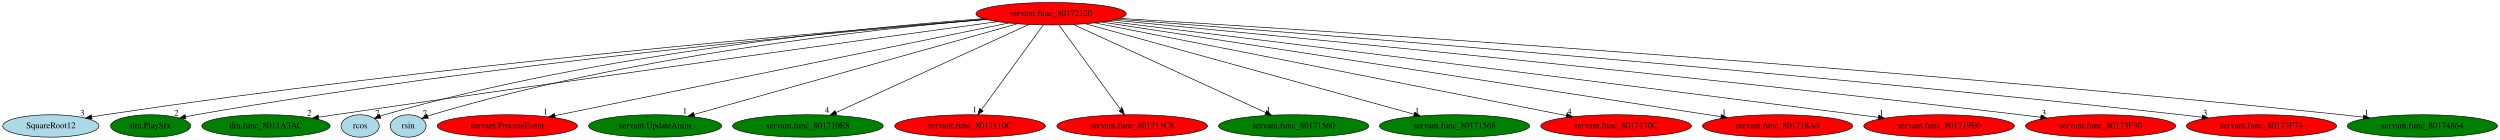
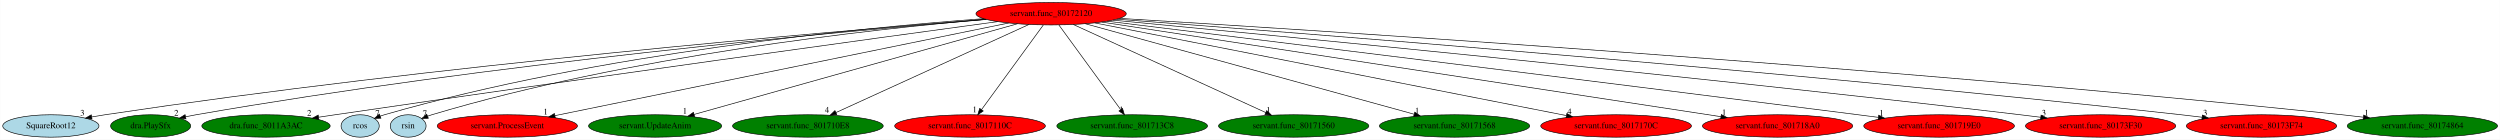
<svg xmlns="http://www.w3.org/2000/svg" xmlns:xlink="http://www.w3.org/1999/xlink" width="4009pt" height="224pt" viewBox="0.00 0.00 4008.58 224.00">
  <g id="graph0" class="graph" transform="scale(1 1) rotate(0) translate(4 220)">
    <polygon fill="white" stroke="transparent" points="-4,4 -4,-220 4004.58,-220 4004.58,4 -4,4" />
    <g id="node1" class="node">
      <ellipse fill="red" stroke="black" cx="1681.34" cy="-198" rx="120.48" ry="18" />
      <text text-anchor="middle" x="1681.34" y="-194.3" font-family="Times,serif" font-size="14.00">servant.func_80172120</text>
    </g>
    <g id="node2" class="node">
      <g id="a_node2">
        <a xlink:href="SquareRoot12.svg" xlink:title="SquareRoot12">
          <ellipse fill="lightblue" stroke="black" cx="77.34" cy="-18" rx="77.19" ry="18" />
          <text text-anchor="middle" x="77.34" y="-14.3" font-family="Times,serif" font-size="14.00">SquareRoot12</text>
        </a>
      </g>
    </g>
    <g id="edge1" class="edge">
      <path fill="none" stroke="black" d="M1576.57,-189.05C1329.67,-169.62 692.4,-115.46 164.34,-36 157.33,-34.95 150.03,-33.72 142.76,-32.42" />
      <polygon fill="black" stroke="black" points="143.38,-28.97 132.91,-30.61 142.11,-35.86 143.38,-28.97" />
      <text text-anchor="middle" x="127.91" y="-34.41" font-family="Times,serif" font-size="14.00">3</text>
    </g>
    <g id="node3" class="node">
      <g id="a_node3">
        <a xlink:href="dra.PlaySfx.svg" xlink:title="dra.PlaySfx">
          <ellipse fill="green" stroke="black" cx="237.34" cy="-18" rx="64.19" ry="18" />
          <text text-anchor="middle" x="237.34" y="-14.3" font-family="Times,serif" font-size="14.00">dra.PlaySfx</text>
        </a>
      </g>
    </g>
    <g id="edge2" class="edge">
      <path fill="none" stroke="black" d="M1577.58,-188.81C1348,-169.81 780.15,-118.02 310.34,-36 304.9,-35.05 299.24,-33.94 293.61,-32.77" />
      <polygon fill="black" stroke="black" points="294.04,-29.28 283.52,-30.58 292.55,-36.12 294.04,-29.28" />
      <text text-anchor="middle" x="278.52" y="-34.38" font-family="Times,serif" font-size="14.00">2</text>
    </g>
    <g id="node4" class="node">
      <g id="a_node4">
        <a xlink:href="dra.func_8011A3AC.svg" xlink:title="dra.func_8011A3AC">
          <ellipse fill="green" stroke="black" cx="422.34" cy="-18" rx="102.88" ry="18" />
          <text text-anchor="middle" x="422.34" y="-14.3" font-family="Times,serif" font-size="14.00">dra.func_8011A3AC</text>
        </a>
      </g>
    </g>
    <g id="edge3" class="edge">
      <path fill="none" stroke="black" d="M1595.6,-185.35C1404.69,-159.34 930.1,-94.2 533.34,-36 524.72,-34.74 515.73,-33.39 506.76,-32.04" />
      <polygon fill="black" stroke="black" points="507.07,-28.55 496.66,-30.51 506.02,-35.47 507.07,-28.55" />
      <text text-anchor="middle" x="491.66" y="-34.31" font-family="Times,serif" font-size="14.00">2</text>
    </g>
    <g id="node5" class="node">
      <g id="a_node5">
        <a xlink:href="rcos.svg" xlink:title="rcos">
          <ellipse fill="lightblue" stroke="black" cx="573.34" cy="-18" rx="30.59" ry="18" />
          <text text-anchor="middle" x="573.34" y="-14.3" font-family="Times,serif" font-size="14.00">rcos</text>
        </a>
      </g>
    </g>
    <g id="edge4" class="edge">
      <path fill="none" stroke="black" d="M1573.15,-190.08C1377.89,-175.55 955.03,-134.64 612.34,-36 610.07,-35.34 607.75,-34.59 605.44,-33.76" />
      <polygon fill="black" stroke="black" points="606.66,-30.48 596.07,-30.09 604.1,-37 606.66,-30.48" />
      <text text-anchor="middle" x="601.07" y="-33.89" font-family="Times,serif" font-size="14.00">7</text>
    </g>
    <g id="node6" class="node">
      <g id="a_node6">
        <a xlink:href="rsin.svg" xlink:title="rsin">
          <ellipse fill="lightblue" stroke="black" cx="650.34" cy="-18" rx="28.7" ry="18" />
          <text text-anchor="middle" x="650.34" y="-14.3" font-family="Times,serif" font-size="14.00">rsin</text>
        </a>
      </g>
    </g>
    <g id="edge5" class="edge">
      <path fill="none" stroke="black" d="M1576.79,-189.04C1393.57,-173.11 1003.95,-130.42 688.34,-36 686.06,-35.32 683.74,-34.53 681.43,-33.68" />
      <polygon fill="black" stroke="black" points="682.66,-30.4 672.08,-29.88 680.03,-36.89 682.66,-30.4" />
      <text text-anchor="middle" x="677.08" y="-33.68" font-family="Times,serif" font-size="14.00">7</text>
    </g>
    <g id="node7" class="node">
      <g id="a_node7">
        <a xlink:href="servant.ProcessEvent.svg" xlink:title="servant.ProcessEvent">
          <ellipse fill="red" stroke="black" cx="809.34" cy="-18" rx="112.38" ry="18" />
          <text text-anchor="middle" x="809.34" y="-14.3" font-family="Times,serif" font-size="14.00">servant.ProcessEvent</text>
        </a>
      </g>
    </g>
    <g id="edge6" class="edge">
      <path fill="none" stroke="black" d="M1613.28,-183.11C1453.21,-150.43 1053.77,-68.89 885.73,-34.59" />
      <polygon fill="black" stroke="black" points="886.23,-31.12 875.73,-32.55 884.83,-37.98 886.23,-31.12" />
      <text text-anchor="middle" x="870.73" y="-36.35" font-family="Times,serif" font-size="14.00">1</text>
    </g>
    <g id="node8" class="node">
      <g id="a_node8">
        <a xlink:href="servant.UpdateAnim.svg" xlink:title="servant.UpdateAnim">
          <ellipse fill="green" stroke="black" cx="1046.34" cy="-18" rx="106.68" ry="18" />
          <text text-anchor="middle" x="1046.34" y="-14.3" font-family="Times,serif" font-size="14.00">servant.UpdateAnim</text>
        </a>
      </g>
    </g>
    <g id="edge7" class="edge">
      <path fill="none" stroke="black" d="M1627.48,-181.9C1510.41,-149.09 1233.34,-71.42 1108.84,-36.52" />
      <polygon fill="black" stroke="black" points="1109.64,-33.11 1099.06,-33.78 1107.75,-39.85 1109.64,-33.11" />
      <text text-anchor="middle" x="1094.06" y="-37.58" font-family="Times,serif" font-size="14.00">1</text>
    </g>
    <g id="node9" class="node">
      <g id="a_node9">
        <a xlink:href="servant.func_801710E8.svg" xlink:title="servant.func_801710E8">
          <ellipse fill="green" stroke="black" cx="1291.34" cy="-18" rx="120.78" ry="18" />
          <text text-anchor="middle" x="1291.34" y="-14.3" font-family="Times,serif" font-size="14.00">servant.func_801710E8</text>
        </a>
      </g>
    </g>
    <g id="edge8" class="edge">
      <path fill="none" stroke="black" d="M1645.7,-180.73C1574.42,-148.2 1414.43,-75.18 1336.17,-39.46" />
      <polygon fill="black" stroke="black" points="1337.6,-36.26 1327.04,-35.29 1334.69,-42.63 1337.6,-36.26" />
      <text text-anchor="middle" x="1322.04" y="-39.09" font-family="Times,serif" font-size="14.00">4</text>
    </g>
    <g id="node10" class="node">
      <g id="a_node10">
        <a xlink:href="servant.func_8017110C.svg" xlink:title="servant.func_8017110C">
          <ellipse fill="red" stroke="black" cx="1551.34" cy="-18" rx="120.78" ry="18" />
          <text text-anchor="middle" x="1551.34" y="-14.3" font-family="Times,serif" font-size="14.00">servant.func_8017110C</text>
        </a>
      </g>
    </g>
    <g id="edge9" class="edge">
      <path fill="none" stroke="black" d="M1668.88,-179.93C1645.87,-148.43 1596.65,-81.03 1569.78,-44.24" />
      <polygon fill="black" stroke="black" points="1572.49,-42.03 1563.77,-36.02 1566.84,-46.16 1572.49,-42.03" />
      <text text-anchor="middle" x="1558.77" y="-39.82" font-family="Times,serif" font-size="14.00">1</text>
    </g>
    <g id="node11" class="node">
      <g id="a_node11">
        <a xlink:href="servant.func_801713C8.svg" xlink:title="servant.func_801713C8">
-           <ellipse fill="red" stroke="black" cx="1811.34" cy="-18" rx="120.78" ry="18" />
+           <ellipse fill="green" stroke="black" cx="1811.34" cy="-18" rx="120.78" ry="18" />
          <text text-anchor="middle" x="1811.34" y="-14.3" font-family="Times,serif" font-size="14.00">servant.func_801713C8</text>
        </a>
      </g>
    </g>
    <g id="edge10" class="edge">
      <path fill="none" stroke="black" d="M1693.81,-179.93C1716.81,-148.43 1766.04,-81.03 1792.91,-44.24" />
      <polygon fill="black" stroke="black" points="1795.84,-46.16 1798.92,-36.02 1790.19,-42.03 1795.84,-46.16" />
      <text text-anchor="middle" x="1793.92" y="-39.82" font-family="Times,serif" font-size="14.00">1</text>
    </g>
    <g id="node12" class="node">
      <g id="a_node12">
        <a xlink:href="servant.func_80171560.svg" xlink:title="servant.func_80171560">
          <ellipse fill="green" stroke="black" cx="2070.34" cy="-18" rx="120.48" ry="18" />
          <text text-anchor="middle" x="2070.34" y="-14.3" font-family="Times,serif" font-size="14.00">servant.func_80171560</text>
        </a>
      </g>
    </g>
    <g id="edge11" class="edge">
      <path fill="none" stroke="black" d="M1716.9,-180.73C1788,-148.2 1947.57,-75.18 2025.63,-39.46" />
      <polygon fill="black" stroke="black" points="2027.1,-42.64 2034.73,-35.29 2024.18,-36.27 2027.1,-42.64" />
      <text text-anchor="middle" x="2029.73" y="-39.09" font-family="Times,serif" font-size="14.00">1</text>
    </g>
    <g id="node13" class="node">
      <g id="a_node13">
        <a xlink:href="servant.func_80171568.svg" xlink:title="servant.func_80171568">
          <ellipse fill="green" stroke="black" cx="2328.34" cy="-18" rx="120.48" ry="18" />
          <text text-anchor="middle" x="2328.34" y="-14.3" font-family="Times,serif" font-size="14.00">servant.func_80171568</text>
        </a>
      </g>
    </g>
    <g id="edge12" class="edge">
      <path fill="none" stroke="black" d="M1736.23,-181.9C1855.06,-149.21 2135.7,-72 2263.24,-36.91" />
      <polygon fill="black" stroke="black" points="2264.55,-40.18 2273.26,-34.15 2262.69,-33.43 2264.55,-40.18" />
      <text text-anchor="middle" x="2268.26" y="-37.95" font-family="Times,serif" font-size="14.00">1</text>
    </g>
    <g id="node14" class="node">
      <g id="a_node14">
        <a xlink:href="servant.func_8017170C.svg" xlink:title="servant.func_8017170C">
          <ellipse fill="red" stroke="black" cx="2587.34" cy="-18" rx="120.78" ry="18" />
          <text text-anchor="middle" x="2587.34" y="-14.3" font-family="Times,serif" font-size="14.00">servant.func_8017170C</text>
        </a>
      </g>
    </g>
    <g id="edge13" class="edge">
      <path fill="none" stroke="black" d="M1751.31,-183.25C1917.02,-150.7 2332.65,-69.04 2507.68,-34.65" />
      <polygon fill="black" stroke="black" points="2508.46,-38.07 2517.59,-32.7 2507.11,-31.2 2508.46,-38.07" />
      <text text-anchor="middle" x="2512.59" y="-36.5" font-family="Times,serif" font-size="14.00">4</text>
    </g>
    <g id="node15" class="node">
      <g id="a_node15">
        <a xlink:href="servant.func_801718A0.svg" xlink:title="servant.func_801718A0">
          <ellipse fill="red" stroke="black" cx="2846.34" cy="-18" rx="120.48" ry="18" />
          <text text-anchor="middle" x="2846.34" y="-14.3" font-family="Times,serif" font-size="14.00">servant.func_801718A0</text>
        </a>
      </g>
    </g>
    <g id="edge14" class="edge">
      <path fill="none" stroke="black" d="M1762.34,-184.62C1972.61,-152.5 2534.8,-66.6 2755.56,-32.87" />
      <polygon fill="black" stroke="black" points="2756.14,-36.32 2765.5,-31.35 2755.08,-29.4 2756.14,-36.32" />
      <text text-anchor="middle" x="2760.5" y="-35.15" font-family="Times,serif" font-size="14.00">1</text>
    </g>
    <g id="node16" class="node">
      <g id="a_node16">
        <a xlink:href="servant.func_801719E0.svg" xlink:title="servant.func_801719E0">
          <ellipse fill="red" stroke="black" cx="3105.34" cy="-18" rx="120.78" ry="18" />
          <text text-anchor="middle" x="3105.34" y="-14.3" font-family="Times,serif" font-size="14.00">servant.func_801719E0</text>
        </a>
      </g>
    </g>
    <g id="edge15" class="edge">
      <path fill="none" stroke="black" d="M1771.18,-186.02C1981.66,-160.25 2523.13,-93.7 2975.34,-36 2985.89,-34.65 2996.91,-33.23 3007.89,-31.81" />
      <polygon fill="black" stroke="black" points="3008.48,-35.26 3017.94,-30.51 3007.58,-28.32 3008.48,-35.26" />
      <text text-anchor="middle" x="3012.94" y="-34.31" font-family="Times,serif" font-size="14.00">1</text>
    </g>
    <g id="node17" class="node">
      <g id="a_node17">
        <a xlink:href="servant.func_80173F30.svg" xlink:title="servant.func_80173F30">
          <ellipse fill="red" stroke="black" cx="3364.34" cy="-18" rx="120.48" ry="18" />
          <text text-anchor="middle" x="3364.34" y="-14.3" font-family="Times,serif" font-size="14.00">servant.func_80173F30</text>
        </a>
      </g>
    </g>
    <g id="edge16" class="edge">
      <path fill="none" stroke="black" d="M1780.53,-187.69C2026.91,-164.35 2686.49,-100.58 3235.34,-36 3245.99,-34.75 3257.13,-33.37 3268.2,-31.97" />
      <polygon fill="black" stroke="black" points="3268.87,-35.41 3278.34,-30.67 3267.98,-28.47 3268.87,-35.41" />
      <text text-anchor="middle" x="3273.34" y="-34.47" font-family="Times,serif" font-size="14.00">3</text>
    </g>
    <g id="node18" class="node">
      <g id="a_node18">
        <a xlink:href="servant.func_80173F74.svg" xlink:title="servant.func_80173F74">
          <ellipse fill="red" stroke="black" cx="3622.34" cy="-18" rx="120.48" ry="18" />
          <text text-anchor="middle" x="3622.34" y="-14.3" font-family="Times,serif" font-size="14.00">servant.func_80173F74</text>
        </a>
      </g>
    </g>
    <g id="edge17" class="edge">
      <path fill="none" stroke="black" d="M1786.43,-189.23C2065.06,-168.29 2845.69,-107.42 3493.34,-36 3504.28,-34.79 3515.73,-33.43 3527.1,-32.01" />
      <polygon fill="black" stroke="black" points="3527.57,-35.48 3537.06,-30.76 3526.7,-28.54 3527.57,-35.48" />
      <text text-anchor="middle" x="3532.06" y="-34.56" font-family="Times,serif" font-size="14.00">3</text>
    </g>
    <g id="node19" class="node">
      <g id="a_node19">
        <a xlink:href="servant.func_80174864.svg" xlink:title="servant.func_80174864">
          <ellipse fill="green" stroke="black" cx="3880.34" cy="-18" rx="120.48" ry="18" />
          <text text-anchor="middle" x="3880.34" y="-14.3" font-family="Times,serif" font-size="14.00">servant.func_80174864</text>
        </a>
      </g>
    </g>
    <g id="edge18" class="edge">
      <path fill="none" stroke="black" d="M1790.94,-190.55C2099.78,-171.91 3003.42,-114.31 3751.34,-36 3762.46,-34.84 3774.11,-33.49 3785.66,-32.07" />
      <polygon fill="black" stroke="black" points="3786.27,-35.52 3795.76,-30.8 3785.41,-28.57 3786.27,-35.52" />
      <text text-anchor="middle" x="3790.76" y="-34.6" font-family="Times,serif" font-size="14.00">1</text>
    </g>
  </g>
</svg>
